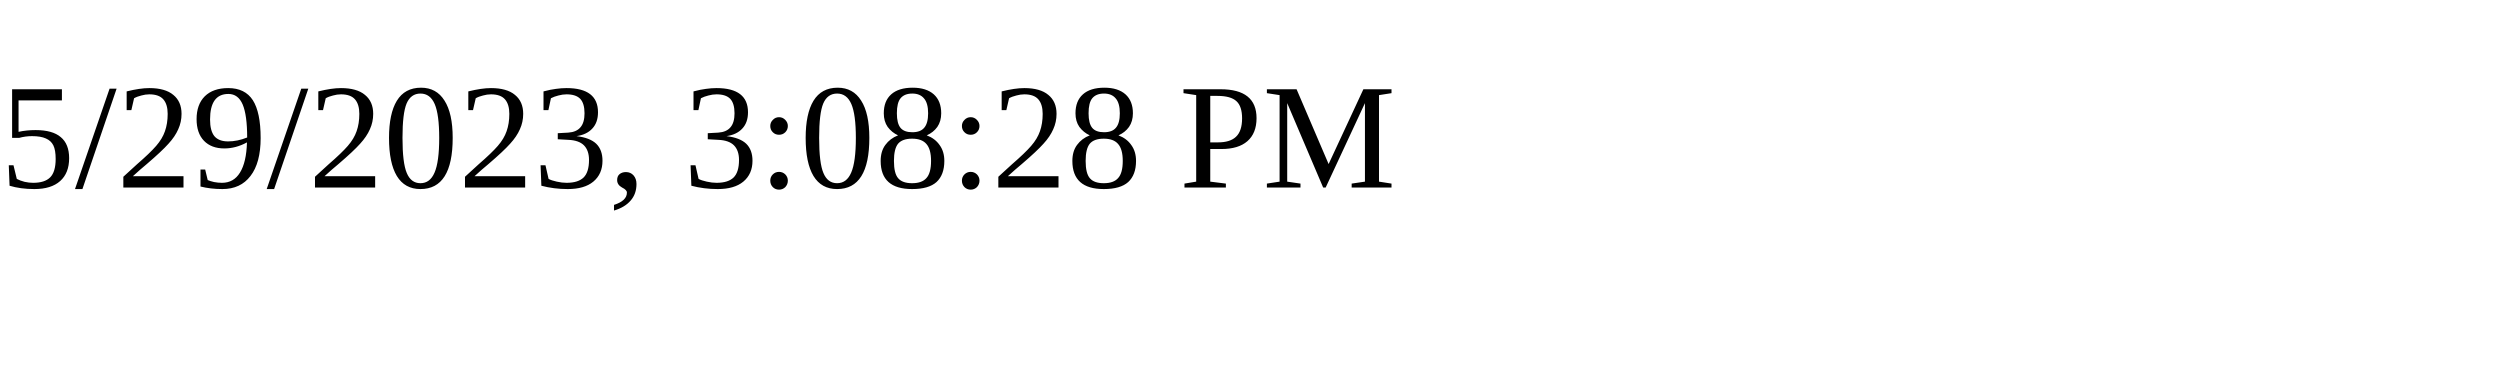
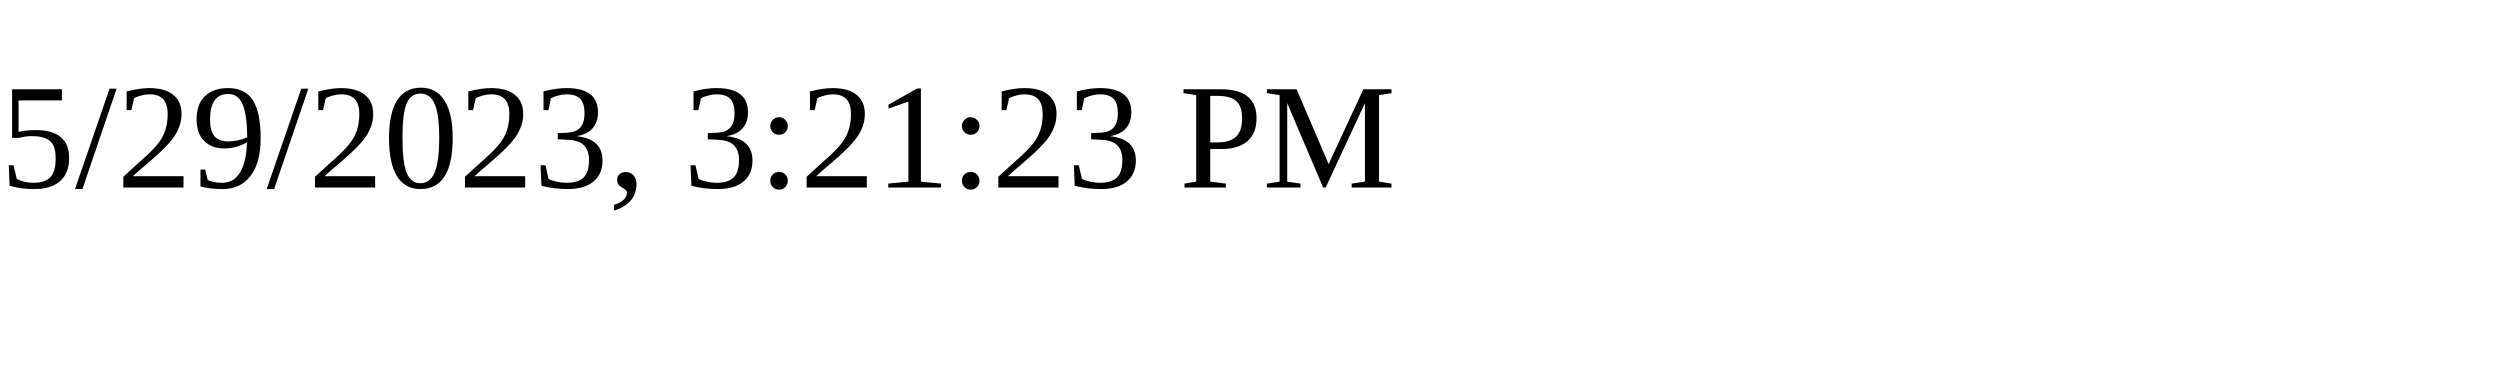
<svg xmlns="http://www.w3.org/2000/svg" height="30" width="200">
-   <text x="0" y="15">5/29/2023, 3:08:28 PM</text>
+   <text x="0" y="15">5/29/2023, 3:21:23 PM</text>
</svg>
